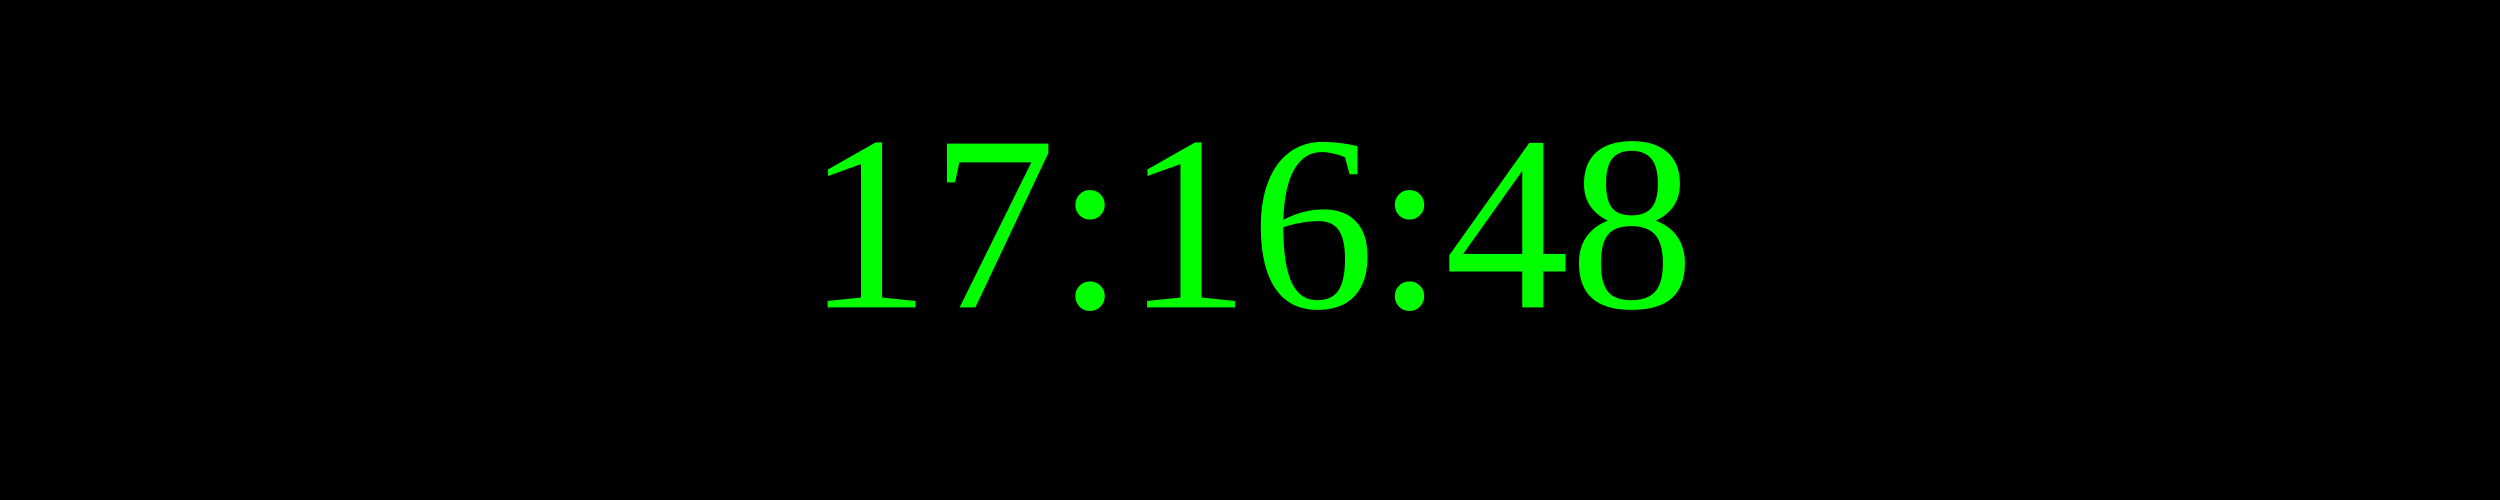
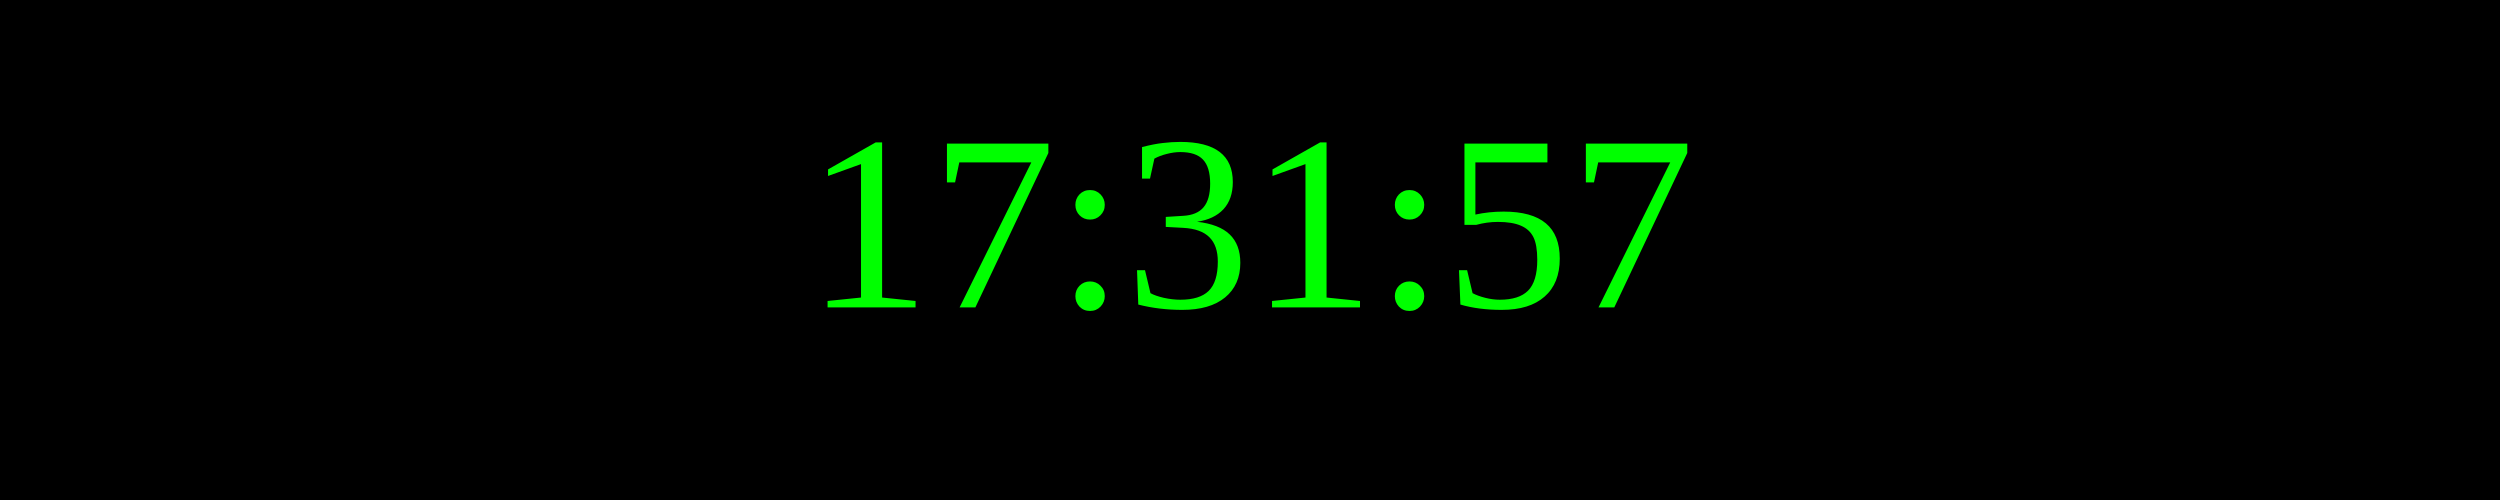
<svg xmlns="http://www.w3.org/2000/svg" width="250" height="50">
  <rect width="100%" height="100%" fill="black" />
  <text x="50%" y="50%" font-size="25" fill="lime" text-anchor="middle" dominant-baseline="middle">
- 17:16:48
+ 17:31:57
</text>
</svg>
